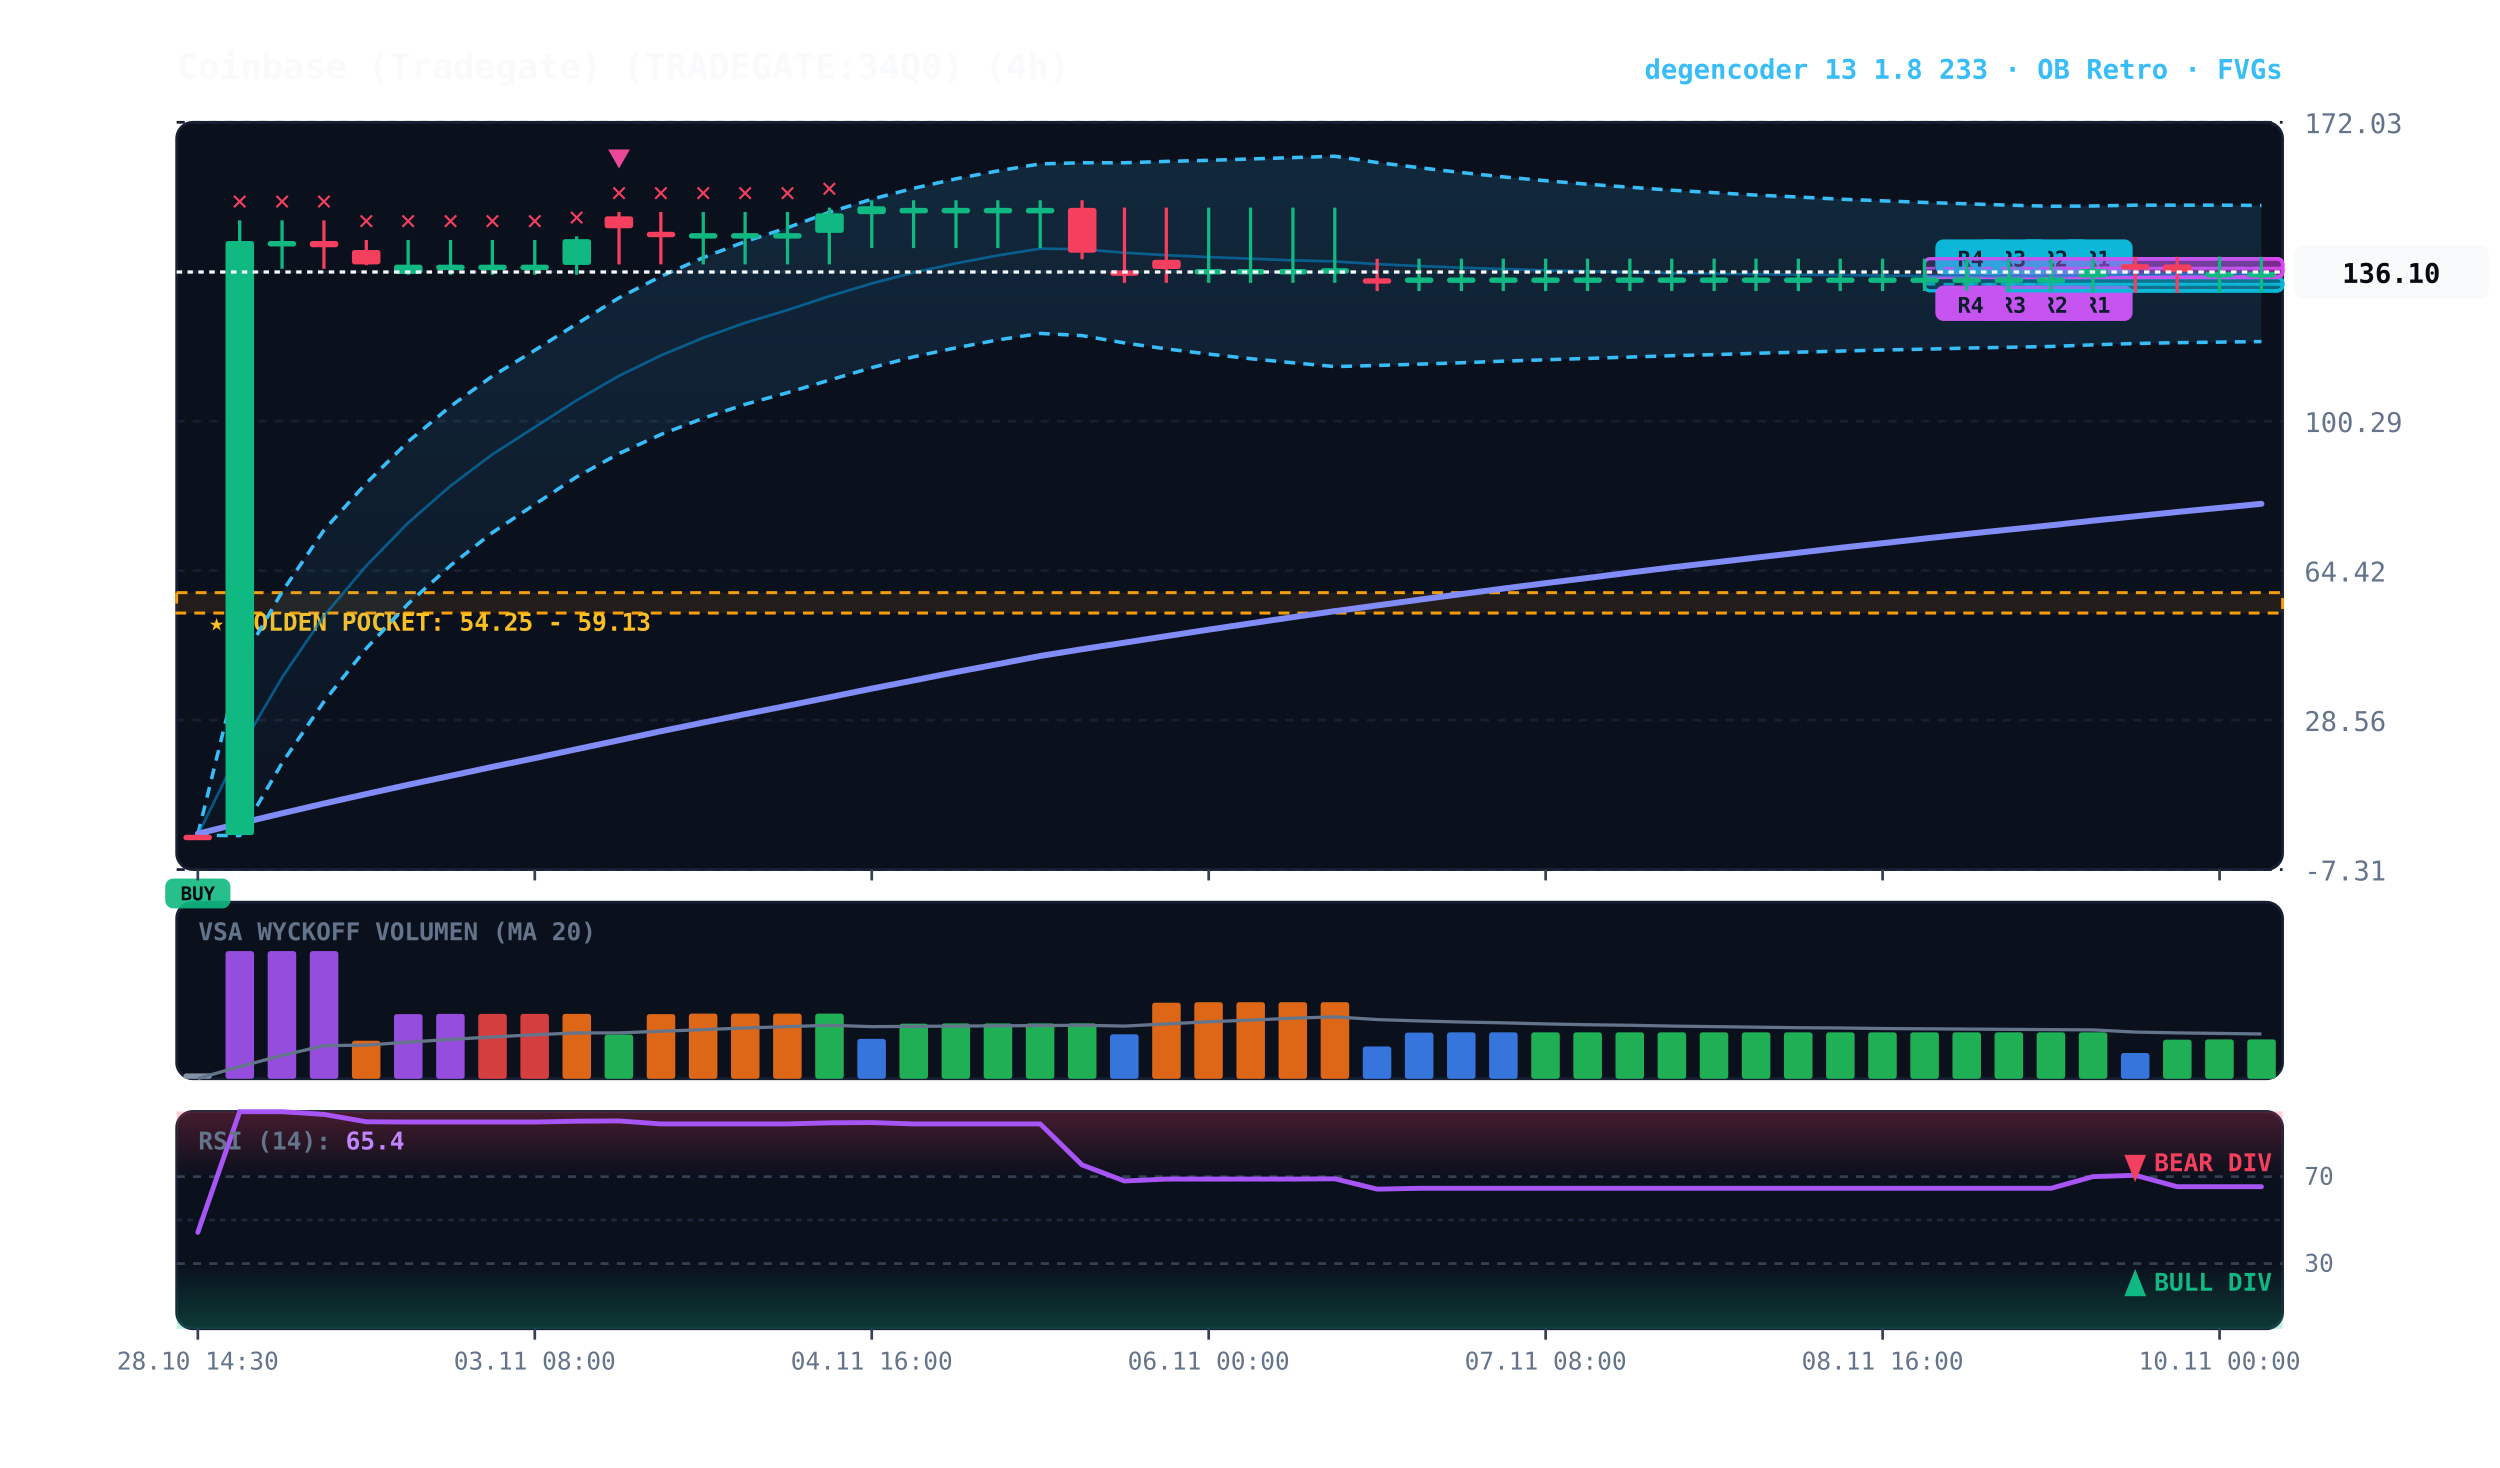
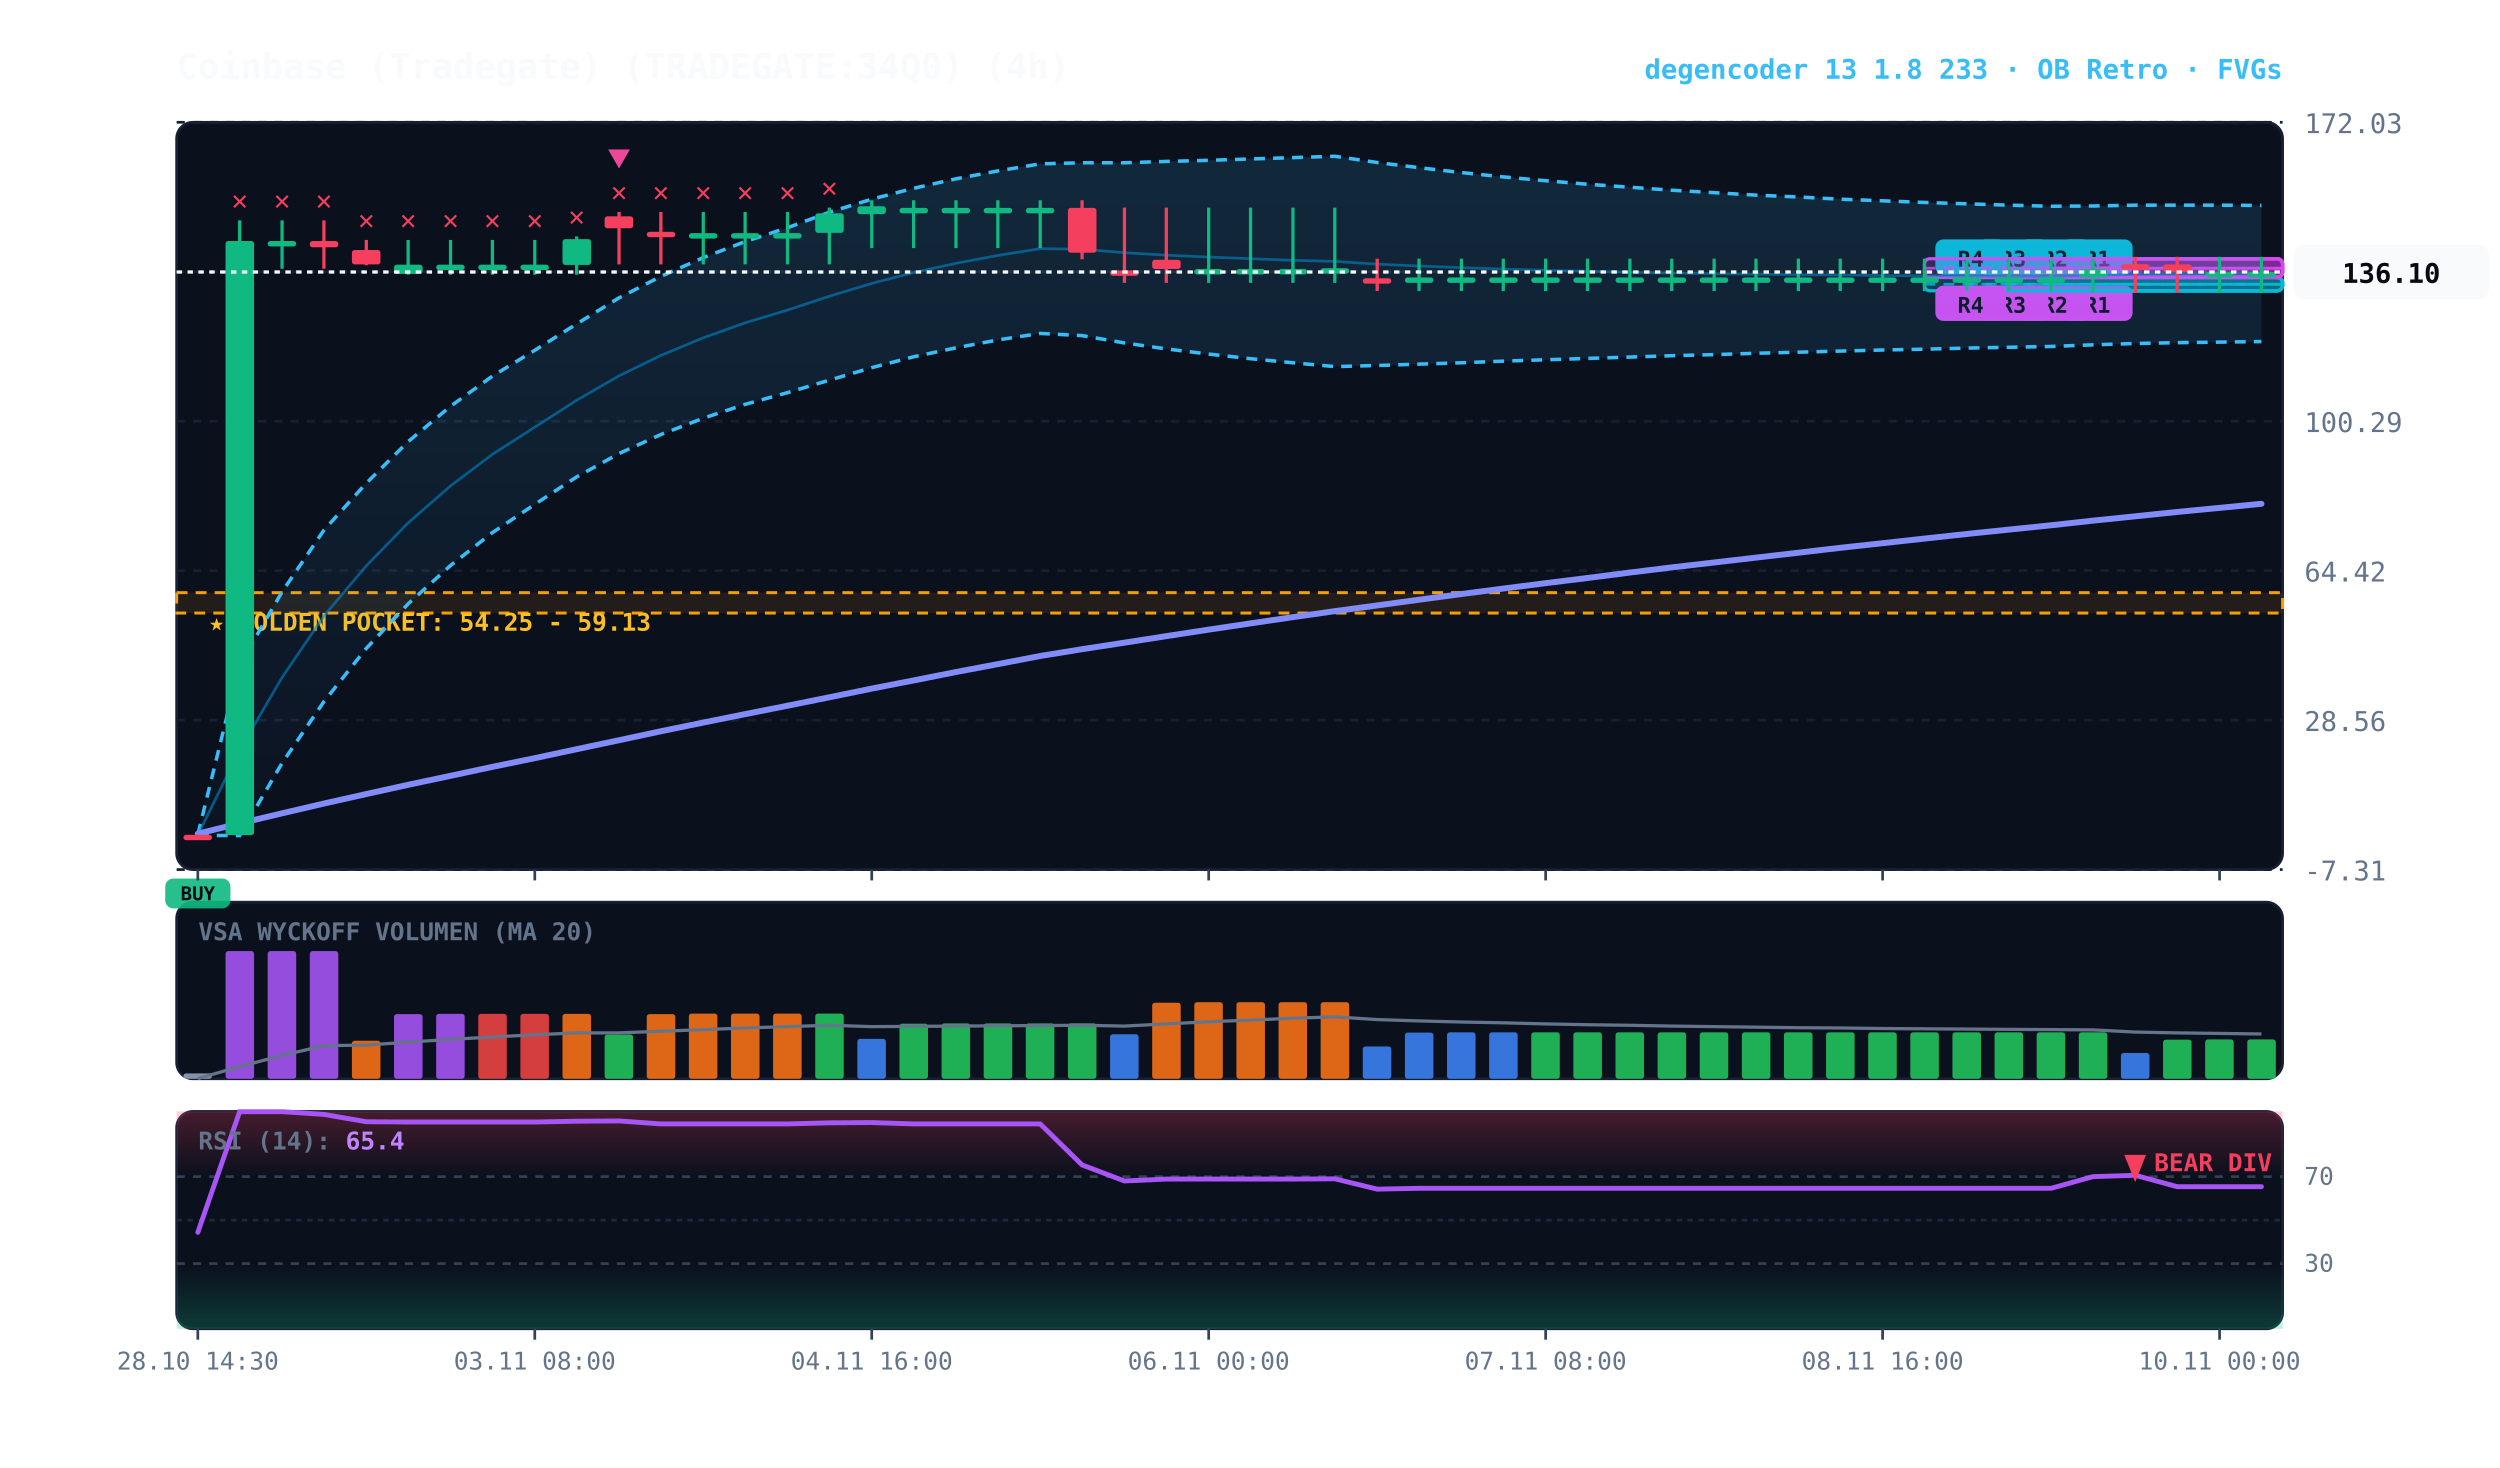
<svg xmlns="http://www.w3.org/2000/svg" viewBox="0 0 920 540" width="100%" height="100%" style="background:#070a13; font-family:'JetBrains Mono', monospace;">
  <defs>
    <linearGradient id="cloud-grad" x1="0%" y1="0%" x2="0%" y2="100%">
      <stop offset="0%" stop-color="#38bdf8" stop-opacity="0.14" />
      <stop offset="100%" stop-color="#38bdf8" stop-opacity="0.02" />
    </linearGradient>
    <linearGradient id="rsi-overbought" x1="0%" y1="0%" x2="0%" y2="100%">
      <stop offset="0%" stop-color="#f43f5e" stop-opacity="0.25" />
      <stop offset="100%" stop-color="#f43f5e" stop-opacity="0.0" />
    </linearGradient>
    <linearGradient id="rsi-oversold" x1="0%" y1="0%" x2="0%" y2="100%">
      <stop offset="0%" stop-color="#10b981" stop-opacity="0.0" />
      <stop offset="100%" stop-color="#10b981" stop-opacity="0.25" />
    </linearGradient>
  </defs>
  <rect x="65" y="45" width="775" height="275" fill="#0b101d" rx="6" stroke="#172033" stroke-width="1" />
  <rect x="65" y="332" width="775" height="65" fill="#0b101d" rx="6" stroke="#172033" stroke-width="1" />
  <rect x="65" y="409" width="775" height="80" fill="#0b101d" rx="6" stroke="#172033" stroke-width="1" />
  <line x1="65" y1="320.0" x2="840" y2="320.0" stroke="#172033" stroke-dasharray="3,3" stroke-width="1" />
  <text x="848" y="324.0" fill="#64748b" font-size="10" text-anchor="start">-7.31</text>
  <line x1="65" y1="265.0" x2="840" y2="265.0" stroke="#172033" stroke-dasharray="3,3" stroke-width="1" />
  <text x="848" y="269.0" fill="#64748b" font-size="10" text-anchor="start">28.56</text>
  <line x1="65" y1="210.0" x2="840" y2="210.0" stroke="#172033" stroke-dasharray="3,3" stroke-width="1" />
  <text x="848" y="214.0" fill="#64748b" font-size="10" text-anchor="start">64.42</text>
  <line x1="65" y1="155.0" x2="840" y2="155.0" stroke="#172033" stroke-dasharray="3,3" stroke-width="1" />
  <text x="848" y="159.0" fill="#64748b" font-size="10" text-anchor="start">100.29</text>
  <line x1="65" y1="100.0" x2="840" y2="100.0" stroke="#172033" stroke-dasharray="3,3" stroke-width="1" />
  <text x="848" y="104.0" fill="#64748b" font-size="10" text-anchor="start">136.16</text>
  <line x1="65" y1="45.0" x2="840" y2="45.0" stroke="#172033" stroke-dasharray="3,3" stroke-width="1" />
  <text x="848" y="49.0" fill="#64748b" font-size="10" text-anchor="start">172.03</text>
  <rect x="65" y="218.1" width="775" height="7.5" fill="rgba(245, 158, 11, 0.10)" stroke="#f59e0b" stroke-dasharray="4,3" stroke-width="1.1" />
  <text x="77" y="232.1" fill="#fbbf24" font-size="9" font-weight="bold">★ GOLDEN POCKET: 54.25 - 59.13</text>
  <rect x="754.8" y="102.1" width="85.2" height="4.9" fill="rgba(6, 182, 212, 0.18)" stroke="#06b6d4" stroke-width="1.2" rx="2" />
  <line x1="754.8" y1="104.6" x2="840" y2="104.6" stroke="#06b6d4" stroke-dasharray="4,3" stroke-width="1.0" opacity="0.8" />
  <rect x="758.8" y="88.1" width="26" height="13" fill="#06b6d4" rx="3" />
  <text x="771.8" y="98.1" fill="#070a13" font-size="8" font-weight="bold" text-anchor="middle">R1</text>
  <rect x="754.8" y="95.2" width="85.2" height="6.9" fill="rgba(217, 70, 239, 0.18)" stroke="#d946ef" stroke-width="1.2" rx="2" />
  <line x1="754.8" y1="98.7" x2="840" y2="98.7" stroke="#d946ef" stroke-dasharray="4,3" stroke-width="1.0" opacity="0.8" />
  <rect x="758.8" y="105.1" width="26" height="13" fill="#d946ef" rx="3" />
  <text x="771.8" y="115.1" fill="#070a13" font-size="8" font-weight="bold" text-anchor="middle">R1</text>
  <rect x="739.2" y="102.1" width="100.8" height="4.9" fill="rgba(6, 182, 212, 0.18)" stroke="#06b6d4" stroke-width="1.2" rx="2" />
  <line x1="739.2" y1="104.6" x2="840" y2="104.6" stroke="#06b6d4" stroke-dasharray="4,3" stroke-width="1.0" opacity="0.8" />
  <rect x="743.2" y="88.1" width="26" height="13" fill="#06b6d4" rx="3" />
  <text x="756.2" y="98.1" fill="#070a13" font-size="8" font-weight="bold" text-anchor="middle">R2</text>
  <rect x="739.2" y="95.2" width="100.8" height="6.9" fill="rgba(217, 70, 239, 0.18)" stroke="#d946ef" stroke-width="1.2" rx="2" />
  <line x1="739.2" y1="98.7" x2="840" y2="98.7" stroke="#d946ef" stroke-dasharray="4,3" stroke-width="1.0" opacity="0.8" />
  <rect x="743.2" y="105.1" width="26" height="13" fill="#d946ef" rx="3" />
  <text x="756.2" y="115.1" fill="#070a13" font-size="8" font-weight="bold" text-anchor="middle">R2</text>
  <rect x="723.8" y="102.1" width="116.2" height="4.9" fill="rgba(6, 182, 212, 0.18)" stroke="#06b6d4" stroke-width="1.2" rx="2" />
  <line x1="723.8" y1="104.6" x2="840" y2="104.6" stroke="#06b6d4" stroke-dasharray="4,3" stroke-width="1.0" opacity="0.8" />
  <rect x="727.8" y="88.1" width="26" height="13" fill="#06b6d4" rx="3" />
  <text x="740.8" y="98.1" fill="#070a13" font-size="8" font-weight="bold" text-anchor="middle">R3</text>
  <rect x="723.8" y="95.2" width="116.2" height="6.9" fill="rgba(217, 70, 239, 0.18)" stroke="#d946ef" stroke-width="1.2" rx="2" />
  <line x1="723.8" y1="98.7" x2="840" y2="98.7" stroke="#d946ef" stroke-dasharray="4,3" stroke-width="1.0" opacity="0.8" />
  <rect x="727.8" y="105.1" width="26" height="13" fill="#d946ef" rx="3" />
  <text x="740.8" y="115.1" fill="#070a13" font-size="8" font-weight="bold" text-anchor="middle">R3</text>
  <rect x="708.2" y="102.1" width="131.8" height="4.9" fill="rgba(6, 182, 212, 0.18)" stroke="#06b6d4" stroke-width="1.2" rx="2" />
  <line x1="708.2" y1="104.6" x2="840" y2="104.6" stroke="#06b6d4" stroke-dasharray="4,3" stroke-width="1.0" opacity="0.8" />
  <rect x="712.2" y="88.1" width="26" height="13" fill="#06b6d4" rx="3" />
  <text x="725.2" y="98.1" fill="#070a13" font-size="8" font-weight="bold" text-anchor="middle">R4</text>
  <rect x="708.2" y="95.2" width="131.8" height="6.9" fill="rgba(217, 70, 239, 0.18)" stroke="#d946ef" stroke-width="1.2" rx="2" />
  <line x1="708.2" y1="98.7" x2="840" y2="98.7" stroke="#d946ef" stroke-dasharray="4,3" stroke-width="1.0" opacity="0.8" />
  <rect x="712.2" y="105.1" width="26" height="13" fill="#d946ef" rx="3" />
  <text x="725.2" y="115.1" fill="#070a13" font-size="8" font-weight="bold" text-anchor="middle">R4</text>
  <polygon points="72.8,307.1 88.2,244.6 103.8,217.8 119.2,195.1 134.8,177.8 150.2,162.5 165.8,149.5 181.2,138.4 196.8,128.9 212.2,119.2 227.8,109.6 243.2,101.7 258.8,94.8 274.2,88.9 289.8,83.8 305.2,78.1 320.8,73.3 336.2,69.3 351.8,65.8 367.2,62.9 382.8,60.3 398.2,59.9 413.8,59.9 429.2,59.4 444.8,59.0 460.2,58.5 475.8,58.0 491.2,57.5 506.8,59.8 522.2,61.7 537.8,63.5 553.2,65.1 568.8,66.5 584.2,67.8 599.8,68.9 615.2,70.0 630.8,70.9 646.2,71.8 661.8,72.5 677.2,73.3 692.8,73.9 708.2,74.5 723.8,75.0 739.2,75.5 754.8,75.9 770.2,75.8 785.8,75.5 801.2,75.5 816.8,75.5 832.2,75.6 832.2,125.7 816.8,125.9 801.2,126.1 785.8,126.4 770.2,126.9 754.8,127.5 739.2,127.8 723.8,128.1 708.2,128.5 692.8,128.8 677.2,129.2 661.8,129.6 646.2,130.0 630.8,130.5 615.2,130.9 599.8,131.4 584.2,131.9 568.8,132.4 553.2,132.9 537.8,133.5 522.2,134.0 506.8,134.5 491.2,134.9 475.8,133.5 460.2,132.0 444.8,130.3 429.2,128.4 413.8,126.2 398.2,123.5 382.8,122.7 367.2,125.1 351.8,128.0 336.2,131.3 320.8,135.3 305.2,139.9 289.8,144.5 274.2,148.8 258.8,153.9 243.2,159.9 227.8,166.9 212.2,175.5 196.8,185.6 181.2,196.0 165.8,208.1 150.2,222.2 134.8,238.6 119.2,258.2 103.8,280.8 88.2,307.5 72.8,307.4" fill="url(#cloud-grad)" />
  <polyline points="72.8,307.1 88.2,244.6 103.8,217.8 119.2,195.1 134.8,177.8 150.2,162.5 165.8,149.5 181.2,138.4 196.8,128.9 212.2,119.2 227.8,109.6 243.2,101.7 258.8,94.8 274.2,88.9 289.8,83.8 305.2,78.1 320.8,73.3 336.2,69.3 351.8,65.8 367.2,62.9 382.8,60.3 398.2,59.9 413.8,59.9 429.2,59.4 444.8,59.0 460.2,58.5 475.8,58.0 491.2,57.5 506.8,59.8 522.2,61.7 537.8,63.5 553.2,65.1 568.8,66.5 584.2,67.8 599.8,68.9 615.2,70.0 630.8,70.9 646.2,71.8 661.8,72.5 677.2,73.3 692.8,73.9 708.2,74.5 723.8,75.0 739.2,75.5 754.8,75.9 770.2,75.8 785.8,75.5 801.2,75.5 816.8,75.5 832.2,75.6" fill="none" stroke="#38bdf8" stroke-width="1.3" stroke-dasharray="4,3" />
  <polyline points="72.8,307.4 88.2,307.5 103.8,280.8 119.2,258.2 134.8,238.6 150.2,222.2 165.8,208.1 181.2,196.0 196.8,185.6 212.2,175.5 227.8,166.9 243.2,159.9 258.8,153.9 274.2,148.8 289.8,144.5 305.2,139.9 320.8,135.3 336.2,131.3 351.8,128.0 367.2,125.1 382.8,122.7 398.2,123.5 413.8,126.2 429.2,128.4 444.8,130.3 460.2,132.0 475.8,133.5 491.2,134.9 506.8,134.5 522.2,134.0 537.8,133.5 553.2,132.9 568.8,132.4 584.2,131.9 599.8,131.4 615.2,130.9 630.8,130.5 646.2,130.0 661.8,129.6 677.2,129.2 692.8,128.8 708.2,128.5 723.8,128.1 739.2,127.8 754.8,127.5 770.2,126.9 785.8,126.4 801.2,126.1 816.8,125.9 832.2,125.7" fill="none" stroke="#38bdf8" stroke-width="1.3" stroke-dasharray="4,3" />
  <polyline points="72.8,307.3 88.2,276.0 103.8,249.3 119.2,226.7 134.8,208.2 150.2,192.4 165.8,178.8 181.2,167.2 196.8,157.2 212.2,147.3 227.8,138.3 243.2,130.8 258.8,124.3 274.2,118.8 289.8,114.1 305.2,109.0 320.8,104.3 336.2,100.3 351.8,96.9 367.2,94.0 382.8,91.5 398.2,91.7 413.8,93.0 429.2,93.9 444.8,94.6 460.2,95.2 475.8,95.8 491.2,96.2 506.8,97.2 522.2,97.9 537.8,98.5 553.2,99.0 568.8,99.5 584.2,99.8 599.8,100.2 615.2,100.5 630.8,100.7 646.2,100.9 661.8,101.1 677.2,101.2 692.8,101.4 708.2,101.5 723.8,101.6 739.2,101.7 754.8,101.7 770.2,101.3 785.8,101.0 801.2,100.8 816.8,100.7 832.2,100.6" fill="none" stroke="#0284c7" stroke-width="1.0" stroke-opacity="0.6" />
  <polyline points="72.8,306.8 88.2,303.0 103.8,299.3 119.2,295.7 134.8,292.2 150.2,288.8 165.8,285.5 181.2,282.2 196.8,279.0 212.2,275.7 227.8,272.4 243.2,269.1 258.8,265.9 274.2,262.8 289.8,259.7 305.2,256.6 320.8,253.4 336.2,250.4 351.8,247.3 367.2,244.4 382.8,241.4 398.2,238.9 413.8,236.5 429.2,234.1 444.8,231.7 460.2,229.4 475.8,227.1 491.2,224.9 506.8,222.8 522.2,220.7 537.8,218.6 553.2,216.6 568.8,214.6 584.2,212.7 599.8,210.7 615.2,208.8 630.8,207.0 646.2,205.2 661.8,203.4 677.2,201.6 692.8,199.9 708.2,198.2 723.8,196.5 739.2,194.9 754.8,193.3 770.2,191.6 785.8,190.0 801.2,188.4 816.8,186.9 832.2,185.4" fill="none" stroke="#818cf8" stroke-width="2.2" stroke-linecap="round" />
  <line x1="72.8" y1="307.2" x2="72.8" y2="307.3" stroke="#f43f5e" stroke-width="1.2" />
  <rect x="67.5" y="307.2" width="10.5" height="2.0" fill="#f43f5e" rx="1" />
  <rect x="60.8" y="323.3" width="24" height="11" fill="#10b981" rx="3" opacity="0.9" />
  <text x="72.8" y="331.3" fill="#070a13" font-size="7" font-weight="bold" text-anchor="middle">BUY</text>
  <line x1="88.2" y1="81.1" x2="88.2" y2="307.3" stroke="#10b981" stroke-width="1.2" />
  <rect x="83.0" y="88.7" width="10.5" height="218.6" fill="#10b981" rx="1" />
  <text x="88.2" y="77.1" fill="#f43f5e" font-size="10" font-weight="bold" text-anchor="middle">✕</text>
  <line x1="103.8" y1="81.1" x2="103.8" y2="98.9" stroke="#10b981" stroke-width="1.2" />
  <rect x="98.5" y="88.7" width="10.5" height="2.0" fill="#10b981" rx="1" />
  <text x="103.8" y="77.1" fill="#f43f5e" font-size="10" font-weight="bold" text-anchor="middle">✕</text>
  <line x1="119.2" y1="81.1" x2="119.2" y2="98.9" stroke="#f43f5e" stroke-width="1.2" />
  <rect x="114.0" y="88.7" width="10.5" height="2.3" fill="#f43f5e" rx="1" />
  <text x="119.2" y="77.1" fill="#f43f5e" font-size="10" font-weight="bold" text-anchor="middle">✕</text>
  <line x1="134.8" y1="88.3" x2="134.8" y2="97.6" stroke="#f43f5e" stroke-width="1.2" />
  <rect x="129.5" y="92.0" width="10.5" height="5.3" fill="#f43f5e" rx="1" />
  <text x="134.8" y="84.3" fill="#f43f5e" font-size="10" font-weight="bold" text-anchor="middle">✕</text>
  <line x1="150.2" y1="88.3" x2="150.2" y2="101.1" stroke="#10b981" stroke-width="1.2" />
  <rect x="145.0" y="97.4" width="10.5" height="3.4" fill="#10b981" rx="1" />
  <text x="150.2" y="84.3" fill="#f43f5e" font-size="10" font-weight="bold" text-anchor="middle">✕</text>
  <line x1="165.8" y1="88.3" x2="165.8" y2="101.1" stroke="#10b981" stroke-width="1.2" />
  <rect x="160.5" y="97.4" width="10.5" height="2.0" fill="#10b981" rx="1" />
  <text x="165.8" y="84.3" fill="#f43f5e" font-size="10" font-weight="bold" text-anchor="middle">✕</text>
  <line x1="181.2" y1="88.3" x2="181.2" y2="101.1" stroke="#10b981" stroke-width="1.2" />
  <rect x="176.0" y="97.4" width="10.5" height="2.0" fill="#10b981" rx="1" />
  <text x="181.2" y="84.3" fill="#f43f5e" font-size="10" font-weight="bold" text-anchor="middle">✕</text>
  <line x1="196.8" y1="88.3" x2="196.8" y2="101.1" stroke="#10b981" stroke-width="1.2" />
  <rect x="191.5" y="97.4" width="10.5" height="2.0" fill="#10b981" rx="1" />
  <text x="196.8" y="84.3" fill="#f43f5e" font-size="10" font-weight="bold" text-anchor="middle">✕</text>
  <line x1="212.2" y1="87.0" x2="212.2" y2="101.1" stroke="#10b981" stroke-width="1.2" />
  <rect x="207.0" y="88.0" width="10.5" height="9.5" fill="#10b981" rx="1" />
  <text x="212.2" y="83.0" fill="#f43f5e" font-size="10" font-weight="bold" text-anchor="middle">✕</text>
  <line x1="227.8" y1="78.0" x2="227.8" y2="97.3" stroke="#f43f5e" stroke-width="1.2" />
  <rect x="222.5" y="79.6" width="10.5" height="4.4" fill="#f43f5e" rx="1" />
  <text x="227.8" y="74.0" fill="#f43f5e" font-size="10" font-weight="bold" text-anchor="middle">✕</text>
  <polygon points="227.8,62.0 223.8,55.0 231.8,55.0" fill="#ec4899" />
  <line x1="243.2" y1="78.0" x2="243.2" y2="97.3" stroke="#f43f5e" stroke-width="1.2" />
  <rect x="238.0" y="85.3" width="10.5" height="2.0" fill="#f43f5e" rx="1" />
  <text x="243.2" y="74.0" fill="#f43f5e" font-size="10" font-weight="bold" text-anchor="middle">✕</text>
  <line x1="258.8" y1="78.0" x2="258.8" y2="97.3" stroke="#10b981" stroke-width="1.2" />
  <rect x="253.5" y="85.8" width="10.5" height="2.0" fill="#10b981" rx="1" />
  <text x="258.8" y="74.0" fill="#f43f5e" font-size="10" font-weight="bold" text-anchor="middle">✕</text>
  <line x1="274.2" y1="78.0" x2="274.2" y2="97.3" stroke="#10b981" stroke-width="1.2" />
  <rect x="269.0" y="85.8" width="10.5" height="2.0" fill="#10b981" rx="1" />
  <text x="274.2" y="74.0" fill="#f43f5e" font-size="10" font-weight="bold" text-anchor="middle">✕</text>
  <line x1="289.8" y1="78.0" x2="289.8" y2="97.3" stroke="#10b981" stroke-width="1.2" />
  <rect x="284.5" y="85.8" width="10.5" height="2.0" fill="#10b981" rx="1" />
  <text x="289.8" y="74.0" fill="#f43f5e" font-size="10" font-weight="bold" text-anchor="middle">✕</text>
  <line x1="305.2" y1="76.4" x2="305.2" y2="97.3" stroke="#10b981" stroke-width="1.2" />
  <rect x="300.0" y="78.5" width="10.5" height="7.2" fill="#10b981" rx="1" />
  <text x="305.2" y="72.4" fill="#f43f5e" font-size="10" font-weight="bold" text-anchor="middle">✕</text>
  <line x1="320.8" y1="73.7" x2="320.8" y2="91.3" stroke="#10b981" stroke-width="1.2" />
  <rect x="315.5" y="75.9" width="10.5" height="2.9" fill="#10b981" rx="1" />
  <line x1="336.2" y1="73.7" x2="336.2" y2="91.3" stroke="#10b981" stroke-width="1.2" />
  <rect x="331.0" y="76.5" width="10.5" height="2.0" fill="#10b981" rx="1" />
  <line x1="351.8" y1="73.7" x2="351.8" y2="91.3" stroke="#10b981" stroke-width="1.2" />
  <rect x="346.5" y="76.5" width="10.5" height="2.0" fill="#10b981" rx="1" />
  <line x1="367.2" y1="73.7" x2="367.2" y2="91.3" stroke="#10b981" stroke-width="1.2" />
  <rect x="362.0" y="76.5" width="10.5" height="2.0" fill="#10b981" rx="1" />
  <line x1="382.8" y1="73.7" x2="382.8" y2="91.3" stroke="#10b981" stroke-width="1.2" />
  <rect x="377.5" y="76.5" width="10.5" height="2.0" fill="#10b981" rx="1" />
  <line x1="398.2" y1="73.7" x2="398.2" y2="95.4" stroke="#f43f5e" stroke-width="1.2" />
  <rect x="393.0" y="76.5" width="10.5" height="16.5" fill="#f43f5e" rx="1" />
  <line x1="413.8" y1="76.4" x2="413.8" y2="104.1" stroke="#f43f5e" stroke-width="1.2" />
  <rect x="408.5" y="99.5" width="10.5" height="2.0" fill="#f43f5e" rx="1" />
  <line x1="429.2" y1="76.4" x2="429.2" y2="104.1" stroke="#f43f5e" stroke-width="1.2" />
  <rect x="424.0" y="95.6" width="10.5" height="3.4" fill="#f43f5e" rx="1" />
  <line x1="444.8" y1="76.4" x2="444.8" y2="104.1" stroke="#10b981" stroke-width="1.2" />
  <rect x="439.5" y="99.0" width="10.5" height="2.0" fill="#10b981" rx="1" />
  <line x1="460.2" y1="76.4" x2="460.2" y2="104.1" stroke="#10b981" stroke-width="1.2" />
  <rect x="455.0" y="99.0" width="10.5" height="2.0" fill="#10b981" rx="1" />
  <line x1="475.8" y1="76.4" x2="475.8" y2="104.1" stroke="#10b981" stroke-width="1.2" />
  <rect x="470.5" y="99.0" width="10.5" height="2.0" fill="#10b981" rx="1" />
  <line x1="491.2" y1="76.4" x2="491.2" y2="104.1" stroke="#10b981" stroke-width="1.2" />
  <rect x="486.0" y="98.7" width="10.5" height="2.0" fill="#10b981" rx="1" />
  <line x1="506.8" y1="95.2" x2="506.8" y2="107.1" stroke="#f43f5e" stroke-width="1.2" />
  <rect x="501.5" y="102.4" width="10.5" height="2.0" fill="#f43f5e" rx="1" />
  <line x1="522.2" y1="95.2" x2="522.2" y2="107.1" stroke="#10b981" stroke-width="1.2" />
  <rect x="517.0" y="102.1" width="10.5" height="2.0" fill="#10b981" rx="1" />
  <line x1="537.8" y1="95.2" x2="537.8" y2="107.1" stroke="#10b981" stroke-width="1.2" />
  <rect x="532.5" y="102.1" width="10.5" height="2.0" fill="#10b981" rx="1" />
  <line x1="553.2" y1="95.2" x2="553.2" y2="107.1" stroke="#10b981" stroke-width="1.2" />
  <rect x="548.0" y="102.1" width="10.5" height="2.0" fill="#10b981" rx="1" />
  <line x1="568.8" y1="95.2" x2="568.8" y2="107.1" stroke="#10b981" stroke-width="1.2" />
  <rect x="563.5" y="102.1" width="10.5" height="2.0" fill="#10b981" rx="1" />
  <line x1="584.2" y1="95.2" x2="584.2" y2="107.1" stroke="#10b981" stroke-width="1.2" />
  <rect x="579.0" y="102.1" width="10.5" height="2.0" fill="#10b981" rx="1" />
  <line x1="599.8" y1="95.2" x2="599.8" y2="107.1" stroke="#10b981" stroke-width="1.2" />
  <rect x="594.5" y="102.1" width="10.5" height="2.0" fill="#10b981" rx="1" />
  <line x1="615.2" y1="95.2" x2="615.2" y2="107.1" stroke="#10b981" stroke-width="1.2" />
  <rect x="610.0" y="102.1" width="10.5" height="2.0" fill="#10b981" rx="1" />
  <line x1="630.8" y1="95.2" x2="630.8" y2="107.1" stroke="#10b981" stroke-width="1.2" />
  <rect x="625.5" y="102.1" width="10.5" height="2.0" fill="#10b981" rx="1" />
  <line x1="646.2" y1="95.2" x2="646.2" y2="107.1" stroke="#10b981" stroke-width="1.2" />
  <rect x="641.0" y="102.1" width="10.5" height="2.0" fill="#10b981" rx="1" />
  <line x1="661.8" y1="95.2" x2="661.8" y2="107.1" stroke="#10b981" stroke-width="1.2" />
  <rect x="656.5" y="102.1" width="10.5" height="2.0" fill="#10b981" rx="1" />
  <line x1="677.2" y1="95.2" x2="677.2" y2="107.1" stroke="#10b981" stroke-width="1.2" />
  <rect x="672.0" y="102.1" width="10.5" height="2.0" fill="#10b981" rx="1" />
  <line x1="692.8" y1="95.2" x2="692.8" y2="107.1" stroke="#10b981" stroke-width="1.2" />
  <rect x="687.5" y="102.1" width="10.5" height="2.0" fill="#10b981" rx="1" />
  <line x1="708.2" y1="95.2" x2="708.2" y2="107.1" stroke="#10b981" stroke-width="1.2" />
  <rect x="703.0" y="102.1" width="10.5" height="2.0" fill="#10b981" rx="1" />
  <line x1="723.8" y1="95.2" x2="723.8" y2="107.1" stroke="#10b981" stroke-width="1.2" />
  <rect x="718.5" y="102.1" width="10.5" height="2.0" fill="#10b981" rx="1" />
  <line x1="739.2" y1="95.2" x2="739.2" y2="107.1" stroke="#10b981" stroke-width="1.2" />
  <rect x="734.0" y="102.1" width="10.5" height="2.0" fill="#10b981" rx="1" />
  <line x1="754.8" y1="95.2" x2="754.8" y2="107.1" stroke="#10b981" stroke-width="1.2" />
  <rect x="749.5" y="102.1" width="10.5" height="2.0" fill="#10b981" rx="1" />
  <line x1="770.2" y1="95.2" x2="770.2" y2="107.8" stroke="#10b981" stroke-width="1.2" />
  <rect x="765.0" y="99.0" width="10.5" height="3.1" fill="#10b981" rx="1" />
  <line x1="785.8" y1="94.5" x2="785.8" y2="107.8" stroke="#f43f5e" stroke-width="1.2" />
  <rect x="780.5" y="97.2" width="10.5" height="2.0" fill="#f43f5e" rx="1" />
  <line x1="801.2" y1="94.5" x2="801.2" y2="107.8" stroke="#f43f5e" stroke-width="1.2" />
  <rect x="796.0" y="97.3" width="10.5" height="2.8" fill="#f43f5e" rx="1" />
  <line x1="816.8" y1="94.5" x2="816.8" y2="107.8" stroke="#10b981" stroke-width="1.2" />
  <rect x="811.5" y="100.1" width="10.5" height="2.0" fill="#10b981" rx="1" />
  <line x1="832.2" y1="94.5" x2="832.2" y2="107.8" stroke="#10b981" stroke-width="1.2" />
  <rect x="827.0" y="100.1" width="10.5" height="2.0" fill="#10b981" rx="1" />
  <line x1="65" y1="100.1" x2="840" y2="100.1" stroke="#f8fafc" stroke-width="1.2" stroke-dasharray="2,2" />
  <rect x="844" y="90.1" width="72" height="20" fill="#f8fafc" rx="4" />
  <text x="880" y="104.1" fill="#070a13" font-size="10" font-weight="bold" text-anchor="middle">136.10</text>
  <text x="73" y="346" fill="#64748b" font-size="9" font-weight="bold">VSA WYCKOFF VOLUMEN (MA 20)</text>
  <rect x="67.5" y="395.0" width="10.5" height="2.0" fill="#94a3b8" opacity="0.88" rx="1" />
  <rect x="83.0" y="350.0" width="10.5" height="47.0" fill="#a855f7" opacity="0.88" rx="1" />
  <rect x="98.5" y="350.0" width="10.5" height="47.0" fill="#a855f7" opacity="0.88" rx="1" />
  <rect x="114.0" y="350.0" width="10.5" height="47.0" fill="#a855f7" opacity="0.88" rx="1" />
  <rect x="129.5" y="383.0" width="10.5" height="14.0" fill="#f97316" opacity="0.88" rx="1" />
  <rect x="145.0" y="373.2" width="10.5" height="23.8" fill="#a855f7" opacity="0.88" rx="1" />
  <rect x="160.5" y="373.1" width="10.5" height="23.9" fill="#a855f7" opacity="0.88" rx="1" />
  <rect x="176.0" y="373.1" width="10.5" height="23.9" fill="#ef4444" opacity="0.88" rx="1" />
  <rect x="191.5" y="373.1" width="10.5" height="23.9" fill="#ef4444" opacity="0.88" rx="1" />
  <rect x="207.0" y="373.1" width="10.5" height="23.9" fill="#f97316" opacity="0.88" rx="1" />
  <rect x="222.5" y="380.7" width="10.5" height="16.3" fill="#22c55e" opacity="0.88" rx="1" />
  <rect x="238.0" y="373.2" width="10.5" height="23.8" fill="#f97316" opacity="0.88" rx="1" />
  <rect x="253.5" y="373.0" width="10.5" height="24.0" fill="#f97316" opacity="0.88" rx="1" />
  <rect x="269.0" y="373.0" width="10.5" height="24.0" fill="#f97316" opacity="0.88" rx="1" />
  <rect x="284.5" y="373.0" width="10.5" height="24.0" fill="#f97316" opacity="0.88" rx="1" />
  <rect x="300.0" y="373.0" width="10.5" height="24.0" fill="#22c55e" opacity="0.88" rx="1" />
  <rect x="315.5" y="382.3" width="10.5" height="14.7" fill="#3b82f6" opacity="0.88" rx="1" />
  <rect x="331.0" y="376.7" width="10.5" height="20.3" fill="#22c55e" opacity="0.88" rx="1" />
  <rect x="346.5" y="376.6" width="10.5" height="20.4" fill="#22c55e" opacity="0.88" rx="1" />
  <rect x="362.0" y="376.6" width="10.5" height="20.4" fill="#22c55e" opacity="0.88" rx="1" />
  <rect x="377.5" y="376.6" width="10.5" height="20.4" fill="#22c55e" opacity="0.88" rx="1" />
  <rect x="393.0" y="376.6" width="10.5" height="20.4" fill="#22c55e" opacity="0.88" rx="1" />
  <rect x="408.5" y="380.6" width="10.5" height="16.4" fill="#3b82f6" opacity="0.88" rx="1" />
  <rect x="424.0" y="369.0" width="10.5" height="28.0" fill="#f97316" opacity="0.88" rx="1" />
  <rect x="439.5" y="368.8" width="10.5" height="28.2" fill="#f97316" opacity="0.88" rx="1" />
  <rect x="455.0" y="368.8" width="10.5" height="28.2" fill="#f97316" opacity="0.88" rx="1" />
  <rect x="470.5" y="368.8" width="10.5" height="28.2" fill="#f97316" opacity="0.88" rx="1" />
  <rect x="486.0" y="368.8" width="10.5" height="28.2" fill="#f97316" opacity="0.88" rx="1" />
  <rect x="501.5" y="385.1" width="10.5" height="11.9" fill="#3b82f6" opacity="0.88" rx="1" />
  <rect x="517.0" y="380.0" width="10.5" height="17.0" fill="#3b82f6" opacity="0.88" rx="1" />
  <rect x="532.5" y="379.9" width="10.5" height="17.1" fill="#3b82f6" opacity="0.88" rx="1" />
  <rect x="548.0" y="379.9" width="10.5" height="17.1" fill="#3b82f6" opacity="0.88" rx="1" />
  <rect x="563.5" y="379.9" width="10.5" height="17.1" fill="#22c55e" opacity="0.88" rx="1" />
  <rect x="579.0" y="379.9" width="10.5" height="17.1" fill="#22c55e" opacity="0.88" rx="1" />
  <rect x="594.5" y="379.9" width="10.5" height="17.1" fill="#22c55e" opacity="0.88" rx="1" />
  <rect x="610.0" y="379.9" width="10.5" height="17.1" fill="#22c55e" opacity="0.88" rx="1" />
  <rect x="625.5" y="379.9" width="10.5" height="17.1" fill="#22c55e" opacity="0.88" rx="1" />
  <rect x="641.0" y="379.9" width="10.5" height="17.1" fill="#22c55e" opacity="0.88" rx="1" />
  <rect x="656.5" y="379.9" width="10.5" height="17.1" fill="#22c55e" opacity="0.88" rx="1" />
  <rect x="672.0" y="379.9" width="10.5" height="17.1" fill="#22c55e" opacity="0.88" rx="1" />
  <rect x="687.5" y="379.9" width="10.5" height="17.1" fill="#22c55e" opacity="0.88" rx="1" />
  <rect x="703.0" y="379.9" width="10.5" height="17.1" fill="#22c55e" opacity="0.88" rx="1" />
  <rect x="718.5" y="379.9" width="10.5" height="17.1" fill="#22c55e" opacity="0.88" rx="1" />
  <rect x="734.0" y="379.9" width="10.5" height="17.1" fill="#22c55e" opacity="0.88" rx="1" />
  <rect x="749.5" y="379.9" width="10.5" height="17.1" fill="#22c55e" opacity="0.88" rx="1" />
  <rect x="765.0" y="379.9" width="10.5" height="17.1" fill="#22c55e" opacity="0.88" rx="1" />
  <rect x="780.5" y="387.5" width="10.5" height="9.5" fill="#3b82f6" opacity="0.88" rx="1" />
  <rect x="796.0" y="382.6" width="10.5" height="14.4" fill="#22c55e" opacity="0.88" rx="1" />
  <rect x="811.5" y="382.5" width="10.5" height="14.5" fill="#22c55e" opacity="0.88" rx="1" />
  <rect x="827.0" y="382.5" width="10.5" height="14.5" fill="#22c55e" opacity="0.88" rx="1" />
  <polyline points="72.8,396.9 88.2,392.5 103.8,388.4 119.2,384.8 134.8,384.6 150.2,383.5 165.8,382.5 181.2,381.6 196.8,380.8 212.2,380.1 227.8,380.1 243.2,379.5 258.8,378.9 274.2,378.3 289.8,377.8 305.2,377.3 320.8,377.8 336.2,377.7 351.8,377.6 367.2,377.5 382.8,377.4 398.2,377.3 413.8,377.6 429.2,376.8 444.8,376.0 460.2,375.4 475.8,374.7 491.2,374.2 506.8,375.2 522.2,375.7 537.8,376.1 553.2,376.4 568.8,376.8 584.2,377.1 599.8,377.3 615.2,377.6 630.8,377.8 646.2,378.0 661.8,378.2 677.2,378.3 692.8,378.5 708.2,378.6 723.8,378.7 739.2,378.8 754.8,378.9 770.2,379.0 785.8,379.8 801.2,380.1 816.8,380.3 832.2,380.5" fill="none" stroke="#64748b" stroke-width="1.2" />
  <rect x="65" y="409" width="775" height="24.0" fill="url(#rsi-overbought)" />
  <rect x="65" y="465.0" width="775" height="24.0" fill="url(#rsi-oversold)" />
  <line x1="65" y1="433.0" x2="840" y2="433.0" stroke="#334155" stroke-dasharray="3,3" stroke-width="1" />
  <text x="848" y="436.0" fill="#64748b" font-size="9">70</text>
  <line x1="65" y1="449.0" x2="840" y2="449.0" stroke="#1e293b" stroke-dasharray="2,2" stroke-width="1" />
  <line x1="65" y1="465.0" x2="840" y2="465.0" stroke="#334155" stroke-dasharray="3,3" stroke-width="1" />
  <text x="848" y="468.0" fill="#64748b" font-size="9">30</text>
  <polyline points="72.8,453.5 88.2,409.1 103.8,409.1 119.2,410.1 134.8,412.8 150.2,412.9 165.8,412.9 181.2,412.9 196.8,412.9 212.2,412.6 227.8,412.5 243.2,413.6 258.8,413.6 274.2,413.6 289.8,413.6 305.2,413.2 320.8,413.1 336.2,413.6 351.8,413.6 367.2,413.6 382.8,413.6 398.2,428.7 413.8,434.6 429.2,433.9 444.8,433.9 460.2,433.9 475.8,433.9 491.2,433.8 506.8,437.6 522.2,437.3 537.8,437.3 553.2,437.3 568.8,437.3 584.2,437.3 599.8,437.3 615.2,437.3 630.8,437.3 646.2,437.3 661.8,437.3 677.2,437.3 692.8,437.3 708.2,437.3 723.8,437.3 739.2,437.3 754.8,437.3 770.2,433.0 785.8,432.5 801.2,436.7 816.8,436.7 832.2,436.7" fill="none" stroke="#a855f7" stroke-width="1.8" stroke-linecap="round" />
-   <g transform="translate(785.75, 477)">
-     <path d="M 0 -10 L 4 0 L -4 0 Z" fill="#10b981" />
-     <text x="7" y="-2" fill="#10b981" font-size="9" font-weight="bold">BULL DIV</text>
-   </g>
  <g transform="translate(785.75, 425)">
    <path d="M 0 10 L 4 0 L -4 0 Z" fill="#f43f5e" />
    <text x="7" y="6" fill="#f43f5e" font-size="9" font-weight="bold">BEAR DIV</text>
  </g>
  <text x="73" y="423" fill="#64748b" font-size="9" font-weight="bold">RSI (14): <tspan fill="#c084fc">65.4</tspan>
  </text>
  <line x1="72.8" y1="320" x2="72.8" y2="324" stroke="#334155" stroke-width="1" />
  <line x1="72.8" y1="489" x2="72.8" y2="493" stroke="#334155" stroke-width="1" />
  <text x="72.8" y="504" fill="#64748b" font-size="9" text-anchor="middle">28.10 14:30</text>
  <line x1="196.8" y1="320" x2="196.8" y2="324" stroke="#334155" stroke-width="1" />
  <line x1="196.8" y1="489" x2="196.8" y2="493" stroke="#334155" stroke-width="1" />
  <text x="196.8" y="504" fill="#64748b" font-size="9" text-anchor="middle">03.11 08:00</text>
  <line x1="320.8" y1="320" x2="320.8" y2="324" stroke="#334155" stroke-width="1" />
  <line x1="320.8" y1="489" x2="320.8" y2="493" stroke="#334155" stroke-width="1" />
  <text x="320.8" y="504" fill="#64748b" font-size="9" text-anchor="middle">04.11 16:00</text>
  <line x1="444.8" y1="320" x2="444.8" y2="324" stroke="#334155" stroke-width="1" />
  <line x1="444.8" y1="489" x2="444.8" y2="493" stroke="#334155" stroke-width="1" />
  <text x="444.8" y="504" fill="#64748b" font-size="9" text-anchor="middle">06.11 00:00</text>
  <line x1="568.8" y1="320" x2="568.8" y2="324" stroke="#334155" stroke-width="1" />
  <line x1="568.8" y1="489" x2="568.8" y2="493" stroke="#334155" stroke-width="1" />
  <text x="568.8" y="504" fill="#64748b" font-size="9" text-anchor="middle">07.11 08:00</text>
  <line x1="692.8" y1="320" x2="692.8" y2="324" stroke="#334155" stroke-width="1" />
  <line x1="692.8" y1="489" x2="692.8" y2="493" stroke="#334155" stroke-width="1" />
  <text x="692.8" y="504" fill="#64748b" font-size="9" text-anchor="middle">08.11 16:00</text>
  <line x1="816.8" y1="320" x2="816.8" y2="324" stroke="#334155" stroke-width="1" />
  <line x1="816.8" y1="489" x2="816.8" y2="493" stroke="#334155" stroke-width="1" />
  <text x="816.8" y="504" fill="#64748b" font-size="9" text-anchor="middle">10.11 00:00</text>
  <text x="65" y="29" fill="#f8fafc" font-size="13" font-weight="bold">Coinbase (Tradegate) (TRADEGATE:34Q0) (4h)</text>
  <text x="840" y="29" fill="#38bdf8" font-size="10" font-weight="bold" text-anchor="end">degencoder 13 1.8 233 · OB Retro · FVGs</text>
</svg>
